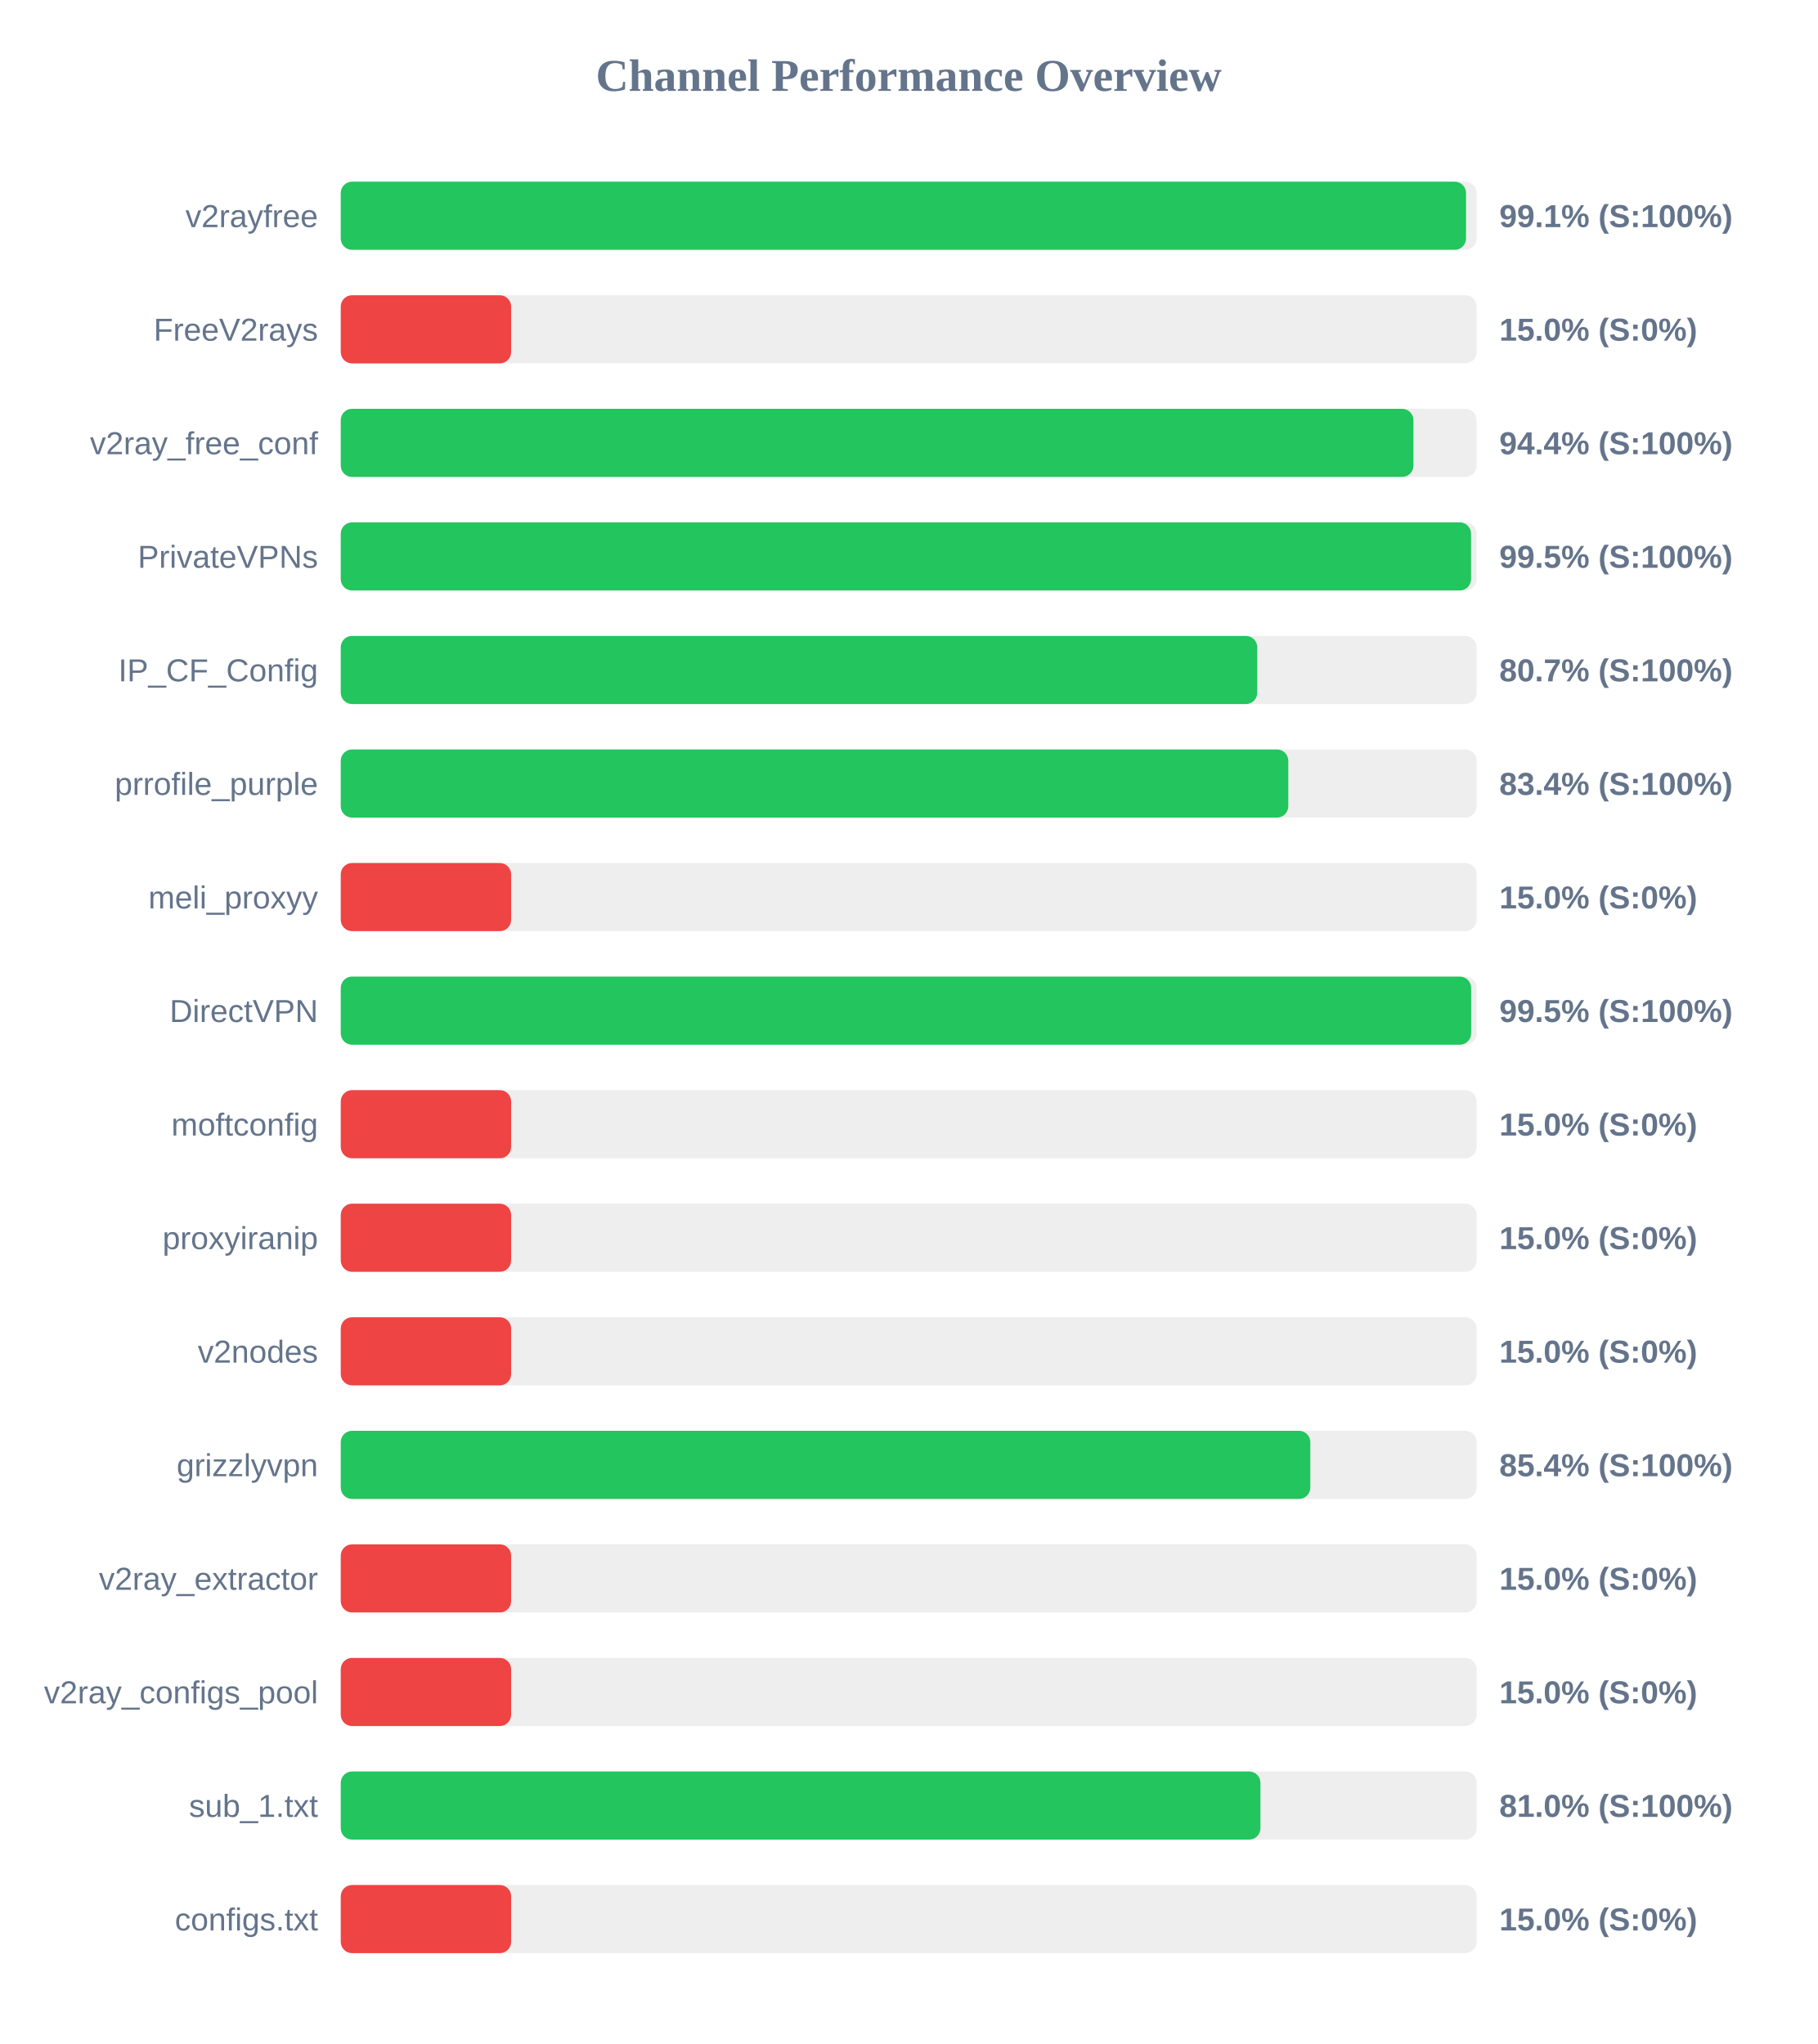
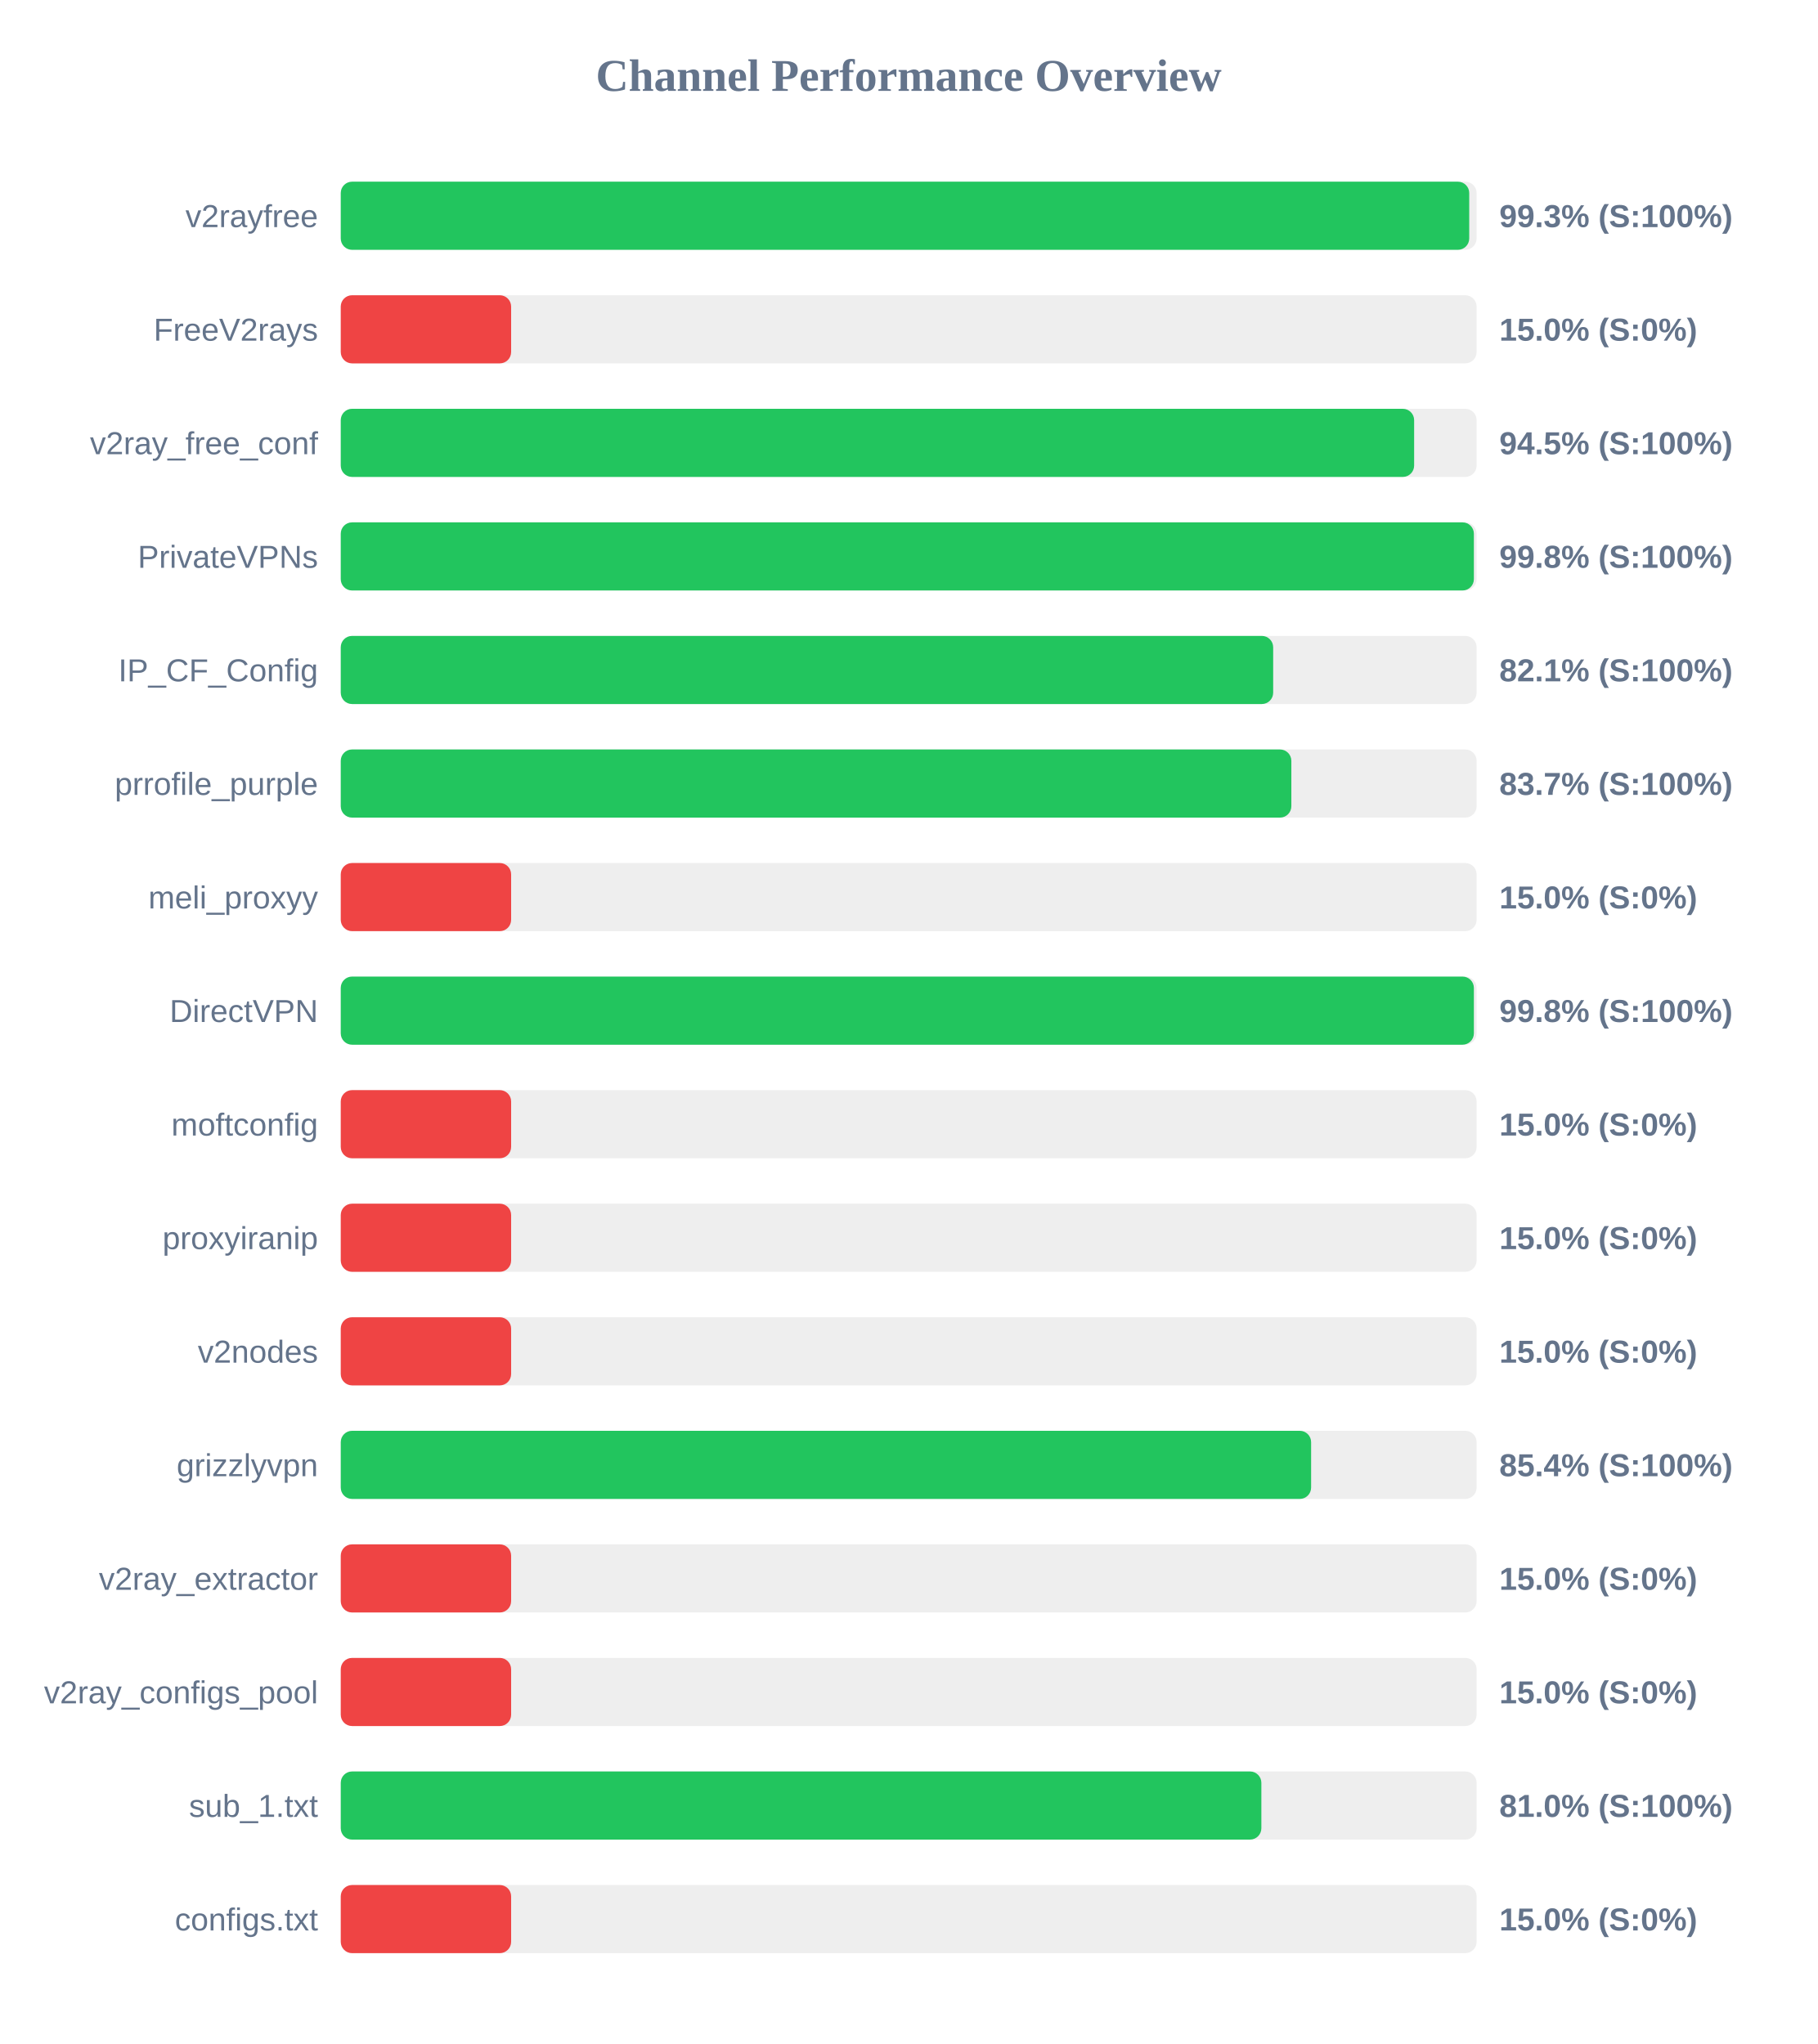
<svg xmlns="http://www.w3.org/2000/svg" width="800" height="900" version="1.1">
  <style>
        .row { font: 14px Arial; fill: #64748b; }
        .score { font: bold 14px Arial; fill: #64748b; }
    </style>
  <text x="400" y="40" text-anchor="middle" font-size="20px" font-weight="bold" fill="#64748b">Channel Performance Overview</text>
  <rect x="150" y="80" width="500" height="30" fill="#eee" rx="5" />
-   <rect x="150" y="80" width="495.35" height="30" fill="#22c55e" rx="5" />
+   <rect x="150" y="80" width="496.75" height="30" fill="#22c55e" rx="5" />
  <text x="140" y="100" text-anchor="end" class="row">v2rayfree</text>
-   <text x="660" y="100" text-anchor="start" class="score">99.1% (S:100%)</text>
+   <text x="660" y="100" text-anchor="start" class="score">99.3% (S:100%)</text>
  <rect x="150" y="130" width="500" height="30" fill="#eee" rx="5" />
  <rect x="150" y="130" width="75.0" height="30" fill="#ef4444" rx="5" />
  <text x="140" y="150" text-anchor="end" class="row">FreeV2rays</text>
  <text x="660" y="150" text-anchor="start" class="score">15.0% (S:0%)</text>
  <rect x="150" y="180" width="500" height="30" fill="#eee" rx="5" />
-   <rect x="150" y="180" width="472.2" height="30" fill="#22c55e" rx="5" />
+   <rect x="150" y="180" width="472.5" height="30" fill="#22c55e" rx="5" />
  <text x="140" y="200" text-anchor="end" class="row">v2ray_free_conf</text>
-   <text x="660" y="200" text-anchor="start" class="score">94.4% (S:100%)</text>
+   <text x="660" y="200" text-anchor="start" class="score">94.5% (S:100%)</text>
  <rect x="150" y="230" width="500" height="30" fill="#eee" rx="5" />
-   <rect x="150" y="230" width="497.55" height="30" fill="#22c55e" rx="5" />
+   <rect x="150" y="230" width="498.8" height="30" fill="#22c55e" rx="5" />
  <text x="140" y="250" text-anchor="end" class="row">PrivateVPNs</text>
-   <text x="660" y="250" text-anchor="start" class="score">99.5% (S:100%)</text>
+   <text x="660" y="250" text-anchor="start" class="score">99.8% (S:100%)</text>
  <rect x="150" y="280" width="500" height="30" fill="#eee" rx="5" />
-   <rect x="150" y="280" width="403.45" height="30" fill="#22c55e" rx="5" />
+   <rect x="150" y="280" width="410.45" height="30" fill="#22c55e" rx="5" />
  <text x="140" y="300" text-anchor="end" class="row">IP_CF_Config</text>
-   <text x="660" y="300" text-anchor="start" class="score">80.7% (S:100%)</text>
+   <text x="660" y="300" text-anchor="start" class="score">82.1% (S:100%)</text>
  <rect x="150" y="330" width="500" height="30" fill="#eee" rx="5" />
-   <rect x="150" y="330" width="417.1" height="30" fill="#22c55e" rx="5" />
+   <rect x="150" y="330" width="418.45" height="30" fill="#22c55e" rx="5" />
  <text x="140" y="350" text-anchor="end" class="row">prrofile_purple</text>
-   <text x="660" y="350" text-anchor="start" class="score">83.4% (S:100%)</text>
+   <text x="660" y="350" text-anchor="start" class="score">83.7% (S:100%)</text>
  <rect x="150" y="380" width="500" height="30" fill="#eee" rx="5" />
  <rect x="150" y="380" width="75.0" height="30" fill="#ef4444" rx="5" />
  <text x="140" y="400" text-anchor="end" class="row">meli_proxyy</text>
  <text x="660" y="400" text-anchor="start" class="score">15.0% (S:0%)</text>
  <rect x="150" y="430" width="500" height="30" fill="#eee" rx="5" />
-   <rect x="150" y="430" width="497.6" height="30" fill="#22c55e" rx="5" />
+   <rect x="150" y="430" width="498.8" height="30" fill="#22c55e" rx="5" />
  <text x="140" y="450" text-anchor="end" class="row">DirectVPN</text>
-   <text x="660" y="450" text-anchor="start" class="score">99.5% (S:100%)</text>
+   <text x="660" y="450" text-anchor="start" class="score">99.8% (S:100%)</text>
  <rect x="150" y="480" width="500" height="30" fill="#eee" rx="5" />
  <rect x="150" y="480" width="75.0" height="30" fill="#ef4444" rx="5" />
  <text x="140" y="500" text-anchor="end" class="row">moftconfig</text>
  <text x="660" y="500" text-anchor="start" class="score">15.0% (S:0%)</text>
  <rect x="150" y="530" width="500" height="30" fill="#eee" rx="5" />
  <rect x="150" y="530" width="75.0" height="30" fill="#ef4444" rx="5" />
  <text x="140" y="550" text-anchor="end" class="row">proxyiranip</text>
  <text x="660" y="550" text-anchor="start" class="score">15.0% (S:0%)</text>
  <rect x="150" y="580" width="500" height="30" fill="#eee" rx="5" />
  <rect x="150" y="580" width="75.0" height="30" fill="#ef4444" rx="5" />
  <text x="140" y="600" text-anchor="end" class="row">v2nodes</text>
  <text x="660" y="600" text-anchor="start" class="score">15.0% (S:0%)</text>
  <rect x="150" y="630" width="500" height="30" fill="#eee" rx="5" />
-   <rect x="150" y="630" width="426.8" height="30" fill="#22c55e" rx="5" />
+   <rect x="150" y="630" width="427.15" height="30" fill="#22c55e" rx="5" />
  <text x="140" y="650" text-anchor="end" class="row">grizzlyvpn</text>
  <text x="660" y="650" text-anchor="start" class="score">85.4% (S:100%)</text>
  <rect x="150" y="680" width="500" height="30" fill="#eee" rx="5" />
  <rect x="150" y="680" width="75.0" height="30" fill="#ef4444" rx="5" />
  <text x="140" y="700" text-anchor="end" class="row">v2ray_extractor</text>
  <text x="660" y="700" text-anchor="start" class="score">15.0% (S:0%)</text>
  <rect x="150" y="730" width="500" height="30" fill="#eee" rx="5" />
  <rect x="150" y="730" width="75.0" height="30" fill="#ef4444" rx="5" />
  <text x="140" y="750" text-anchor="end" class="row">v2ray_configs_pool</text>
  <text x="660" y="750" text-anchor="start" class="score">15.0% (S:0%)</text>
  <rect x="150" y="780" width="500" height="30" fill="#eee" rx="5" />
-   <rect x="150" y="780" width="404.85" height="30" fill="#22c55e" rx="5" />
+   <rect x="150" y="780" width="405.25" height="30" fill="#22c55e" rx="5" />
  <text x="140" y="800" text-anchor="end" class="row">sub_1.txt</text>
  <text x="660" y="800" text-anchor="start" class="score">81.0% (S:100%)</text>
  <rect x="150" y="830" width="500" height="30" fill="#eee" rx="5" />
  <rect x="150" y="830" width="75.0" height="30" fill="#ef4444" rx="5" />
  <text x="140" y="850" text-anchor="end" class="row">configs.txt</text>
  <text x="660" y="850" text-anchor="start" class="score">15.0% (S:0%)</text>
</svg>
